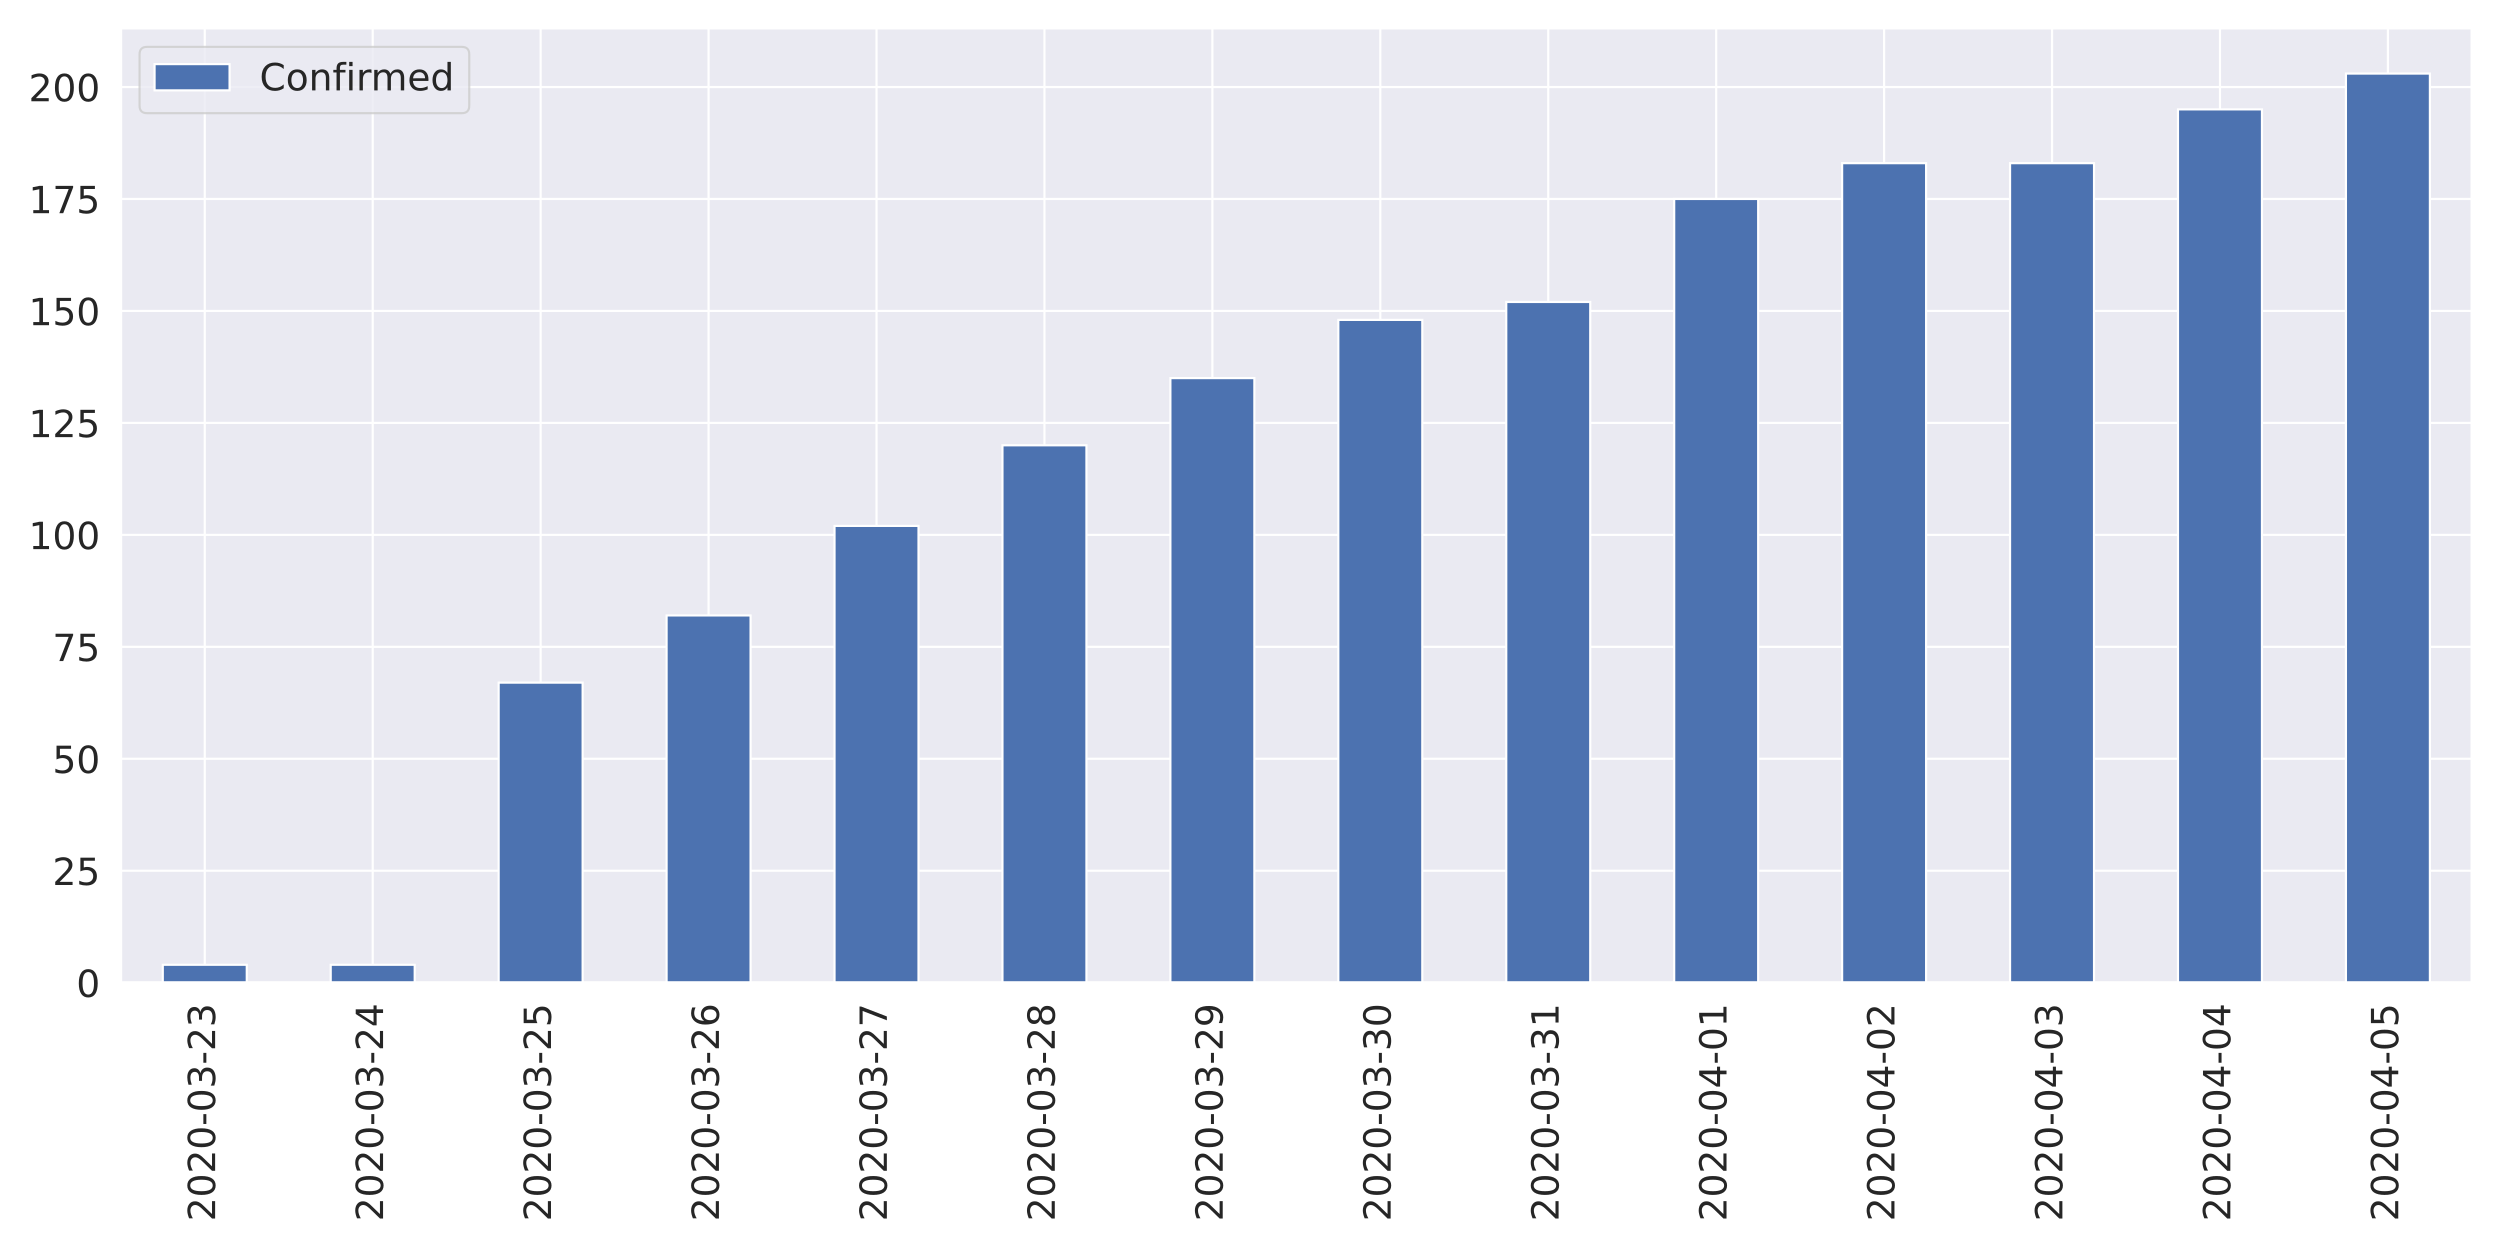
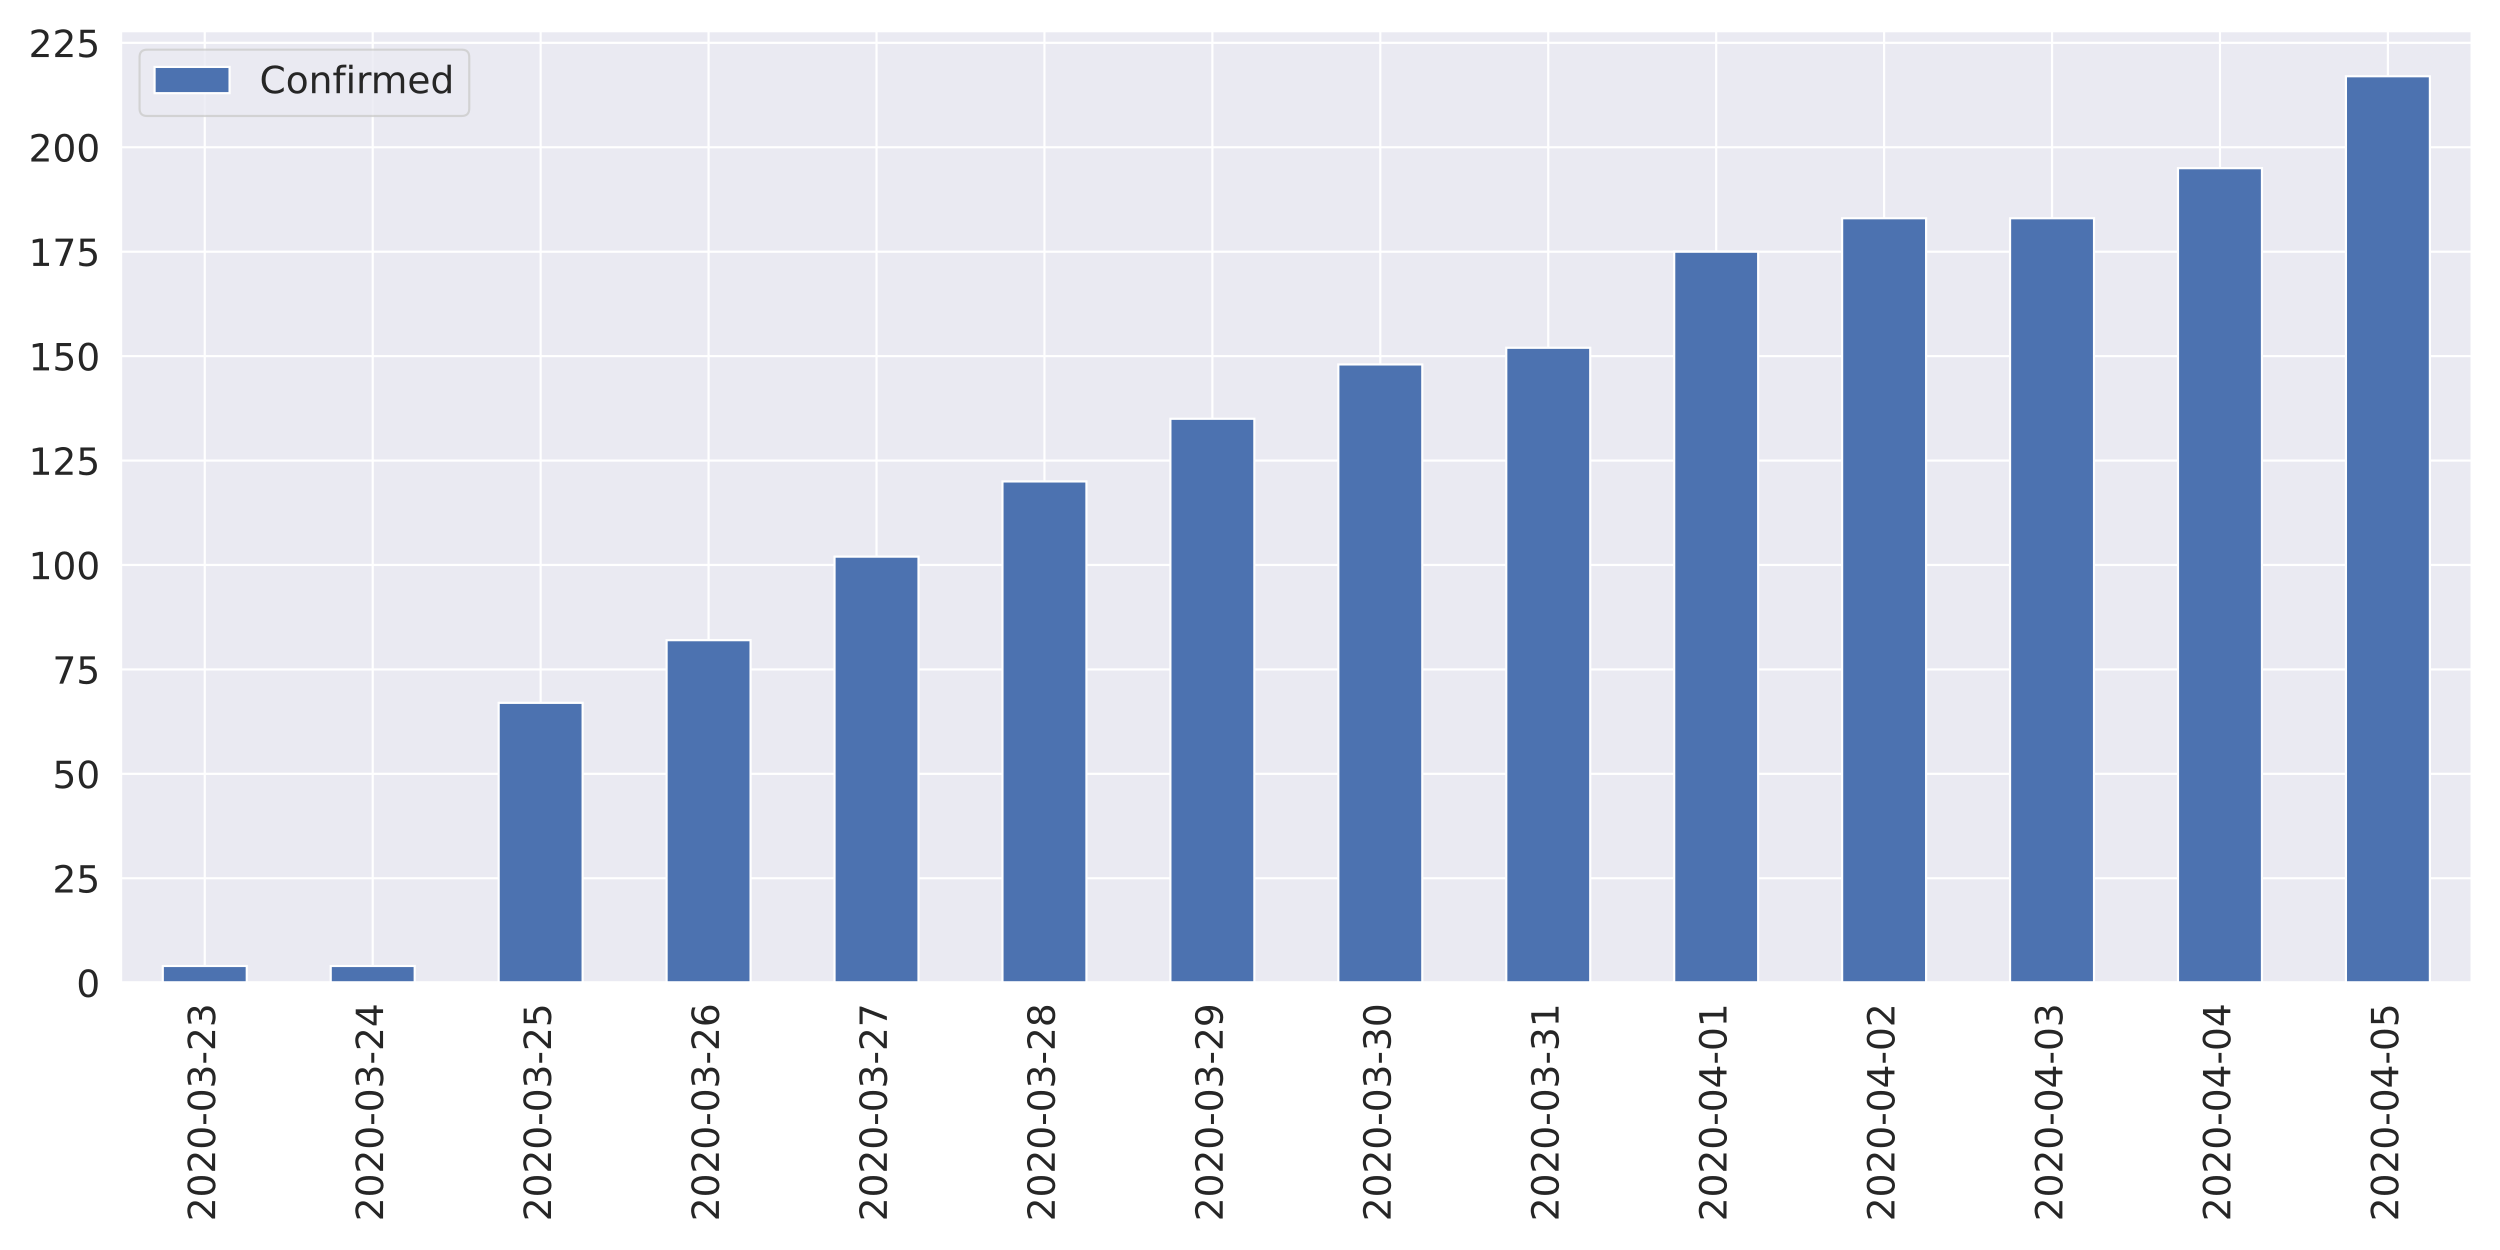
<svg xmlns="http://www.w3.org/2000/svg" xmlns:xlink="http://www.w3.org/1999/xlink" height="576pt" version="1.1" viewBox="0 0 1152 576" width="1152pt">
  <defs>
    <style type="text/css">
*{stroke-linecap:butt;stroke-linejoin:round;}
  </style>
  </defs>
  <g id="figure_1">
    <g id="patch_1">
      <path d="M 0 576  L 1152 576  L 1152 0  L 0 0  z " style="fill:#ffffff;" />
    </g>
    <g id="axes_1">
      <g id="patch_2">
-         <path d="M 55.67 452.83  L 1139.04 452.83  L 1139.04 12.96  L 55.67 12.96  z " style="fill:#eaeaf2;" />
+         <path d="M 55.67 452.83  L 1139.04 452.83  L 1139.04 14.252  L 55.67 14.252  z " style="fill:#eaeaf2;" />
      </g>
      <g id="matplotlib.axis_1">
        <g id="xtick_1">
          <g id="line2d_1">
-             <path clip-path="url(#p32ae984a57)" d="M 94.362 452.83  L 94.362 12.96  " style="fill:none;stroke:#ffffff;stroke-linecap:round;" />
+             <path clip-path="url(#p210be83316)" d="M 94.362 452.83  L 94.362 14.252  " style="fill:none;stroke:#ffffff;stroke-linecap:round;" />
          </g>
          <g id="text_1">
            <defs>
              <path d="M 19.188 8.297  L 53.609 8.297  L 53.609 0  L 7.328 0  L 7.328 8.297  Q 12.938 14.109 22.625 23.891  Q 32.328 33.688 34.812 36.531  Q 39.547 41.844 41.422 45.531  Q 43.312 49.219 43.312 52.781  Q 43.312 58.594 39.234 62.25  Q 35.156 65.922 28.609 65.922  Q 23.969 65.922 18.812 64.312  Q 13.672 62.703 7.812 59.422  L 7.812 69.391  Q 13.766 71.781 18.938 73  Q 24.125 74.219 28.422 74.219  Q 39.75 74.219 46.484 68.547  Q 53.219 62.891 53.219 53.422  Q 53.219 48.922 51.531 44.891  Q 49.859 40.875 45.406 35.406  Q 44.188 33.984 37.641 27.219  Q 31.109 20.453 19.188 8.297  z " id="DejaVuSans-50" />
              <path d="M 31.781 66.406  Q 24.172 66.406 20.328 58.906  Q 16.5 51.422 16.5 36.375  Q 16.5 21.391 20.328 13.891  Q 24.172 6.391 31.781 6.391  Q 39.453 6.391 43.281 13.891  Q 47.125 21.391 47.125 36.375  Q 47.125 51.422 43.281 58.906  Q 39.453 66.406 31.781 66.406  z M 31.781 74.219  Q 44.047 74.219 50.516 64.516  Q 56.984 54.828 56.984 36.375  Q 56.984 17.969 50.516 8.266  Q 44.047 -1.422 31.781 -1.422  Q 19.531 -1.422 13.062 8.266  Q 6.594 17.969 6.594 36.375  Q 6.594 54.828 13.062 64.516  Q 19.531 74.219 31.781 74.219  z " id="DejaVuSans-48" />
              <path d="M 4.891 31.391  L 31.203 31.391  L 31.203 23.391  L 4.891 23.391  z " id="DejaVuSans-45" />
              <path d="M 40.578 39.312  Q 47.656 37.797 51.625 33  Q 55.609 28.219 55.609 21.188  Q 55.609 10.406 48.188 4.484  Q 40.766 -1.422 27.094 -1.422  Q 22.516 -1.422 17.656 -0.516  Q 12.797 0.391 7.625 2.203  L 7.625 11.719  Q 11.719 9.328 16.594 8.109  Q 21.484 6.891 26.812 6.891  Q 36.078 6.891 40.938 10.547  Q 45.797 14.203 45.797 21.188  Q 45.797 27.641 41.281 31.266  Q 36.766 34.906 28.719 34.906  L 20.219 34.906  L 20.219 43.016  L 29.109 43.016  Q 36.375 43.016 40.234 45.922  Q 44.094 48.828 44.094 54.297  Q 44.094 59.906 40.109 62.906  Q 36.141 65.922 28.719 65.922  Q 24.656 65.922 20.016 65.031  Q 15.375 64.156 9.812 62.312  L 9.812 71.094  Q 15.438 72.656 20.344 73.438  Q 25.25 74.219 29.594 74.219  Q 40.828 74.219 47.359 69.109  Q 53.906 64.016 53.906 55.328  Q 53.906 49.266 50.438 45.094  Q 46.969 40.922 40.578 39.312  z " id="DejaVuSans-51" />
            </defs>
            <g style="fill:#262626;" transform="translate(99.12999 562.7538)rotate(-90)scale(0.1728 -0.1728)">
              <use xlink:href="#DejaVuSans-50" />
              <use x="63.623" xlink:href="#DejaVuSans-48" />
              <use x="127.246" xlink:href="#DejaVuSans-50" />
              <use x="190.869" xlink:href="#DejaVuSans-48" />
              <use x="254.492" xlink:href="#DejaVuSans-45" />
              <use x="290.576" xlink:href="#DejaVuSans-48" />
              <use x="354.199" xlink:href="#DejaVuSans-51" />
              <use x="417.822" xlink:href="#DejaVuSans-45" />
              <use x="453.906" xlink:href="#DejaVuSans-50" />
              <use x="517.529" xlink:href="#DejaVuSans-51" />
            </g>
          </g>
        </g>
        <g id="xtick_2">
          <g id="line2d_2">
-             <path clip-path="url(#p32ae984a57)" d="M 171.745 452.83  L 171.745 12.96  " style="fill:none;stroke:#ffffff;stroke-linecap:round;" />
+             <path clip-path="url(#p210be83316)" d="M 171.745 452.83  L 171.745 14.252  " style="fill:none;stroke:#ffffff;stroke-linecap:round;" />
          </g>
          <g id="text_2">
            <defs>
              <path d="M 37.797 64.312  L 12.891 25.391  L 37.797 25.391  z M 35.203 72.906  L 47.609 72.906  L 47.609 25.391  L 58.016 25.391  L 58.016 17.188  L 47.609 17.188  L 47.609 0  L 37.797 0  L 37.797 17.188  L 4.891 17.188  L 4.891 26.703  z " id="DejaVuSans-52" />
            </defs>
            <g style="fill:#262626;" transform="translate(176.5136 562.7538)rotate(-90)scale(0.1728 -0.1728)">
              <use xlink:href="#DejaVuSans-50" />
              <use x="63.623" xlink:href="#DejaVuSans-48" />
              <use x="127.246" xlink:href="#DejaVuSans-50" />
              <use x="190.869" xlink:href="#DejaVuSans-48" />
              <use x="254.492" xlink:href="#DejaVuSans-45" />
              <use x="290.576" xlink:href="#DejaVuSans-48" />
              <use x="354.199" xlink:href="#DejaVuSans-51" />
              <use x="417.822" xlink:href="#DejaVuSans-45" />
              <use x="453.906" xlink:href="#DejaVuSans-50" />
              <use x="517.529" xlink:href="#DejaVuSans-52" />
            </g>
          </g>
        </g>
        <g id="xtick_3">
          <g id="line2d_3">
-             <path clip-path="url(#p32ae984a57)" d="M 249.129 452.83  L 249.129 12.96  " style="fill:none;stroke:#ffffff;stroke-linecap:round;" />
+             <path clip-path="url(#p210be83316)" d="M 249.129 452.83  L 249.129 14.252  " style="fill:none;stroke:#ffffff;stroke-linecap:round;" />
          </g>
          <g id="text_3">
            <defs>
              <path d="M 10.797 72.906  L 49.516 72.906  L 49.516 64.594  L 19.828 64.594  L 19.828 46.734  Q 21.969 47.469 24.109 47.828  Q 26.266 48.188 28.422 48.188  Q 40.625 48.188 47.75 41.5  Q 54.891 34.812 54.891 23.391  Q 54.891 11.625 47.562 5.094  Q 40.234 -1.422 26.906 -1.422  Q 22.312 -1.422 17.547 -0.641  Q 12.797 0.141 7.719 1.703  L 7.719 11.625  Q 12.109 9.234 16.797 8.062  Q 21.484 6.891 26.703 6.891  Q 35.156 6.891 40.078 11.328  Q 45.016 15.766 45.016 23.391  Q 45.016 31 40.078 35.438  Q 35.156 39.891 26.703 39.891  Q 22.75 39.891 18.812 39.016  Q 14.891 38.141 10.797 36.281  z " id="DejaVuSans-53" />
            </defs>
            <g style="fill:#262626;" transform="translate(253.8971 562.7538)rotate(-90)scale(0.1728 -0.1728)">
              <use xlink:href="#DejaVuSans-50" />
              <use x="63.623" xlink:href="#DejaVuSans-48" />
              <use x="127.246" xlink:href="#DejaVuSans-50" />
              <use x="190.869" xlink:href="#DejaVuSans-48" />
              <use x="254.492" xlink:href="#DejaVuSans-45" />
              <use x="290.576" xlink:href="#DejaVuSans-48" />
              <use x="354.199" xlink:href="#DejaVuSans-51" />
              <use x="417.822" xlink:href="#DejaVuSans-45" />
              <use x="453.906" xlink:href="#DejaVuSans-50" />
              <use x="517.529" xlink:href="#DejaVuSans-53" />
            </g>
          </g>
        </g>
        <g id="xtick_4">
          <g id="line2d_4">
-             <path clip-path="url(#p32ae984a57)" d="M 326.512 452.83  L 326.512 12.96  " style="fill:none;stroke:#ffffff;stroke-linecap:round;" />
+             <path clip-path="url(#p210be83316)" d="M 326.512 452.83  L 326.512 14.252  " style="fill:none;stroke:#ffffff;stroke-linecap:round;" />
          </g>
          <g id="text_4">
            <defs>
              <path d="M 33.016 40.375  Q 26.375 40.375 22.484 35.828  Q 18.609 31.297 18.609 23.391  Q 18.609 15.531 22.484 10.953  Q 26.375 6.391 33.016 6.391  Q 39.656 6.391 43.531 10.953  Q 47.406 15.531 47.406 23.391  Q 47.406 31.297 43.531 35.828  Q 39.656 40.375 33.016 40.375  z M 52.594 71.297  L 52.594 62.312  Q 48.875 64.062 45.094 64.984  Q 41.312 65.922 37.594 65.922  Q 27.828 65.922 22.672 59.328  Q 17.531 52.734 16.797 39.406  Q 19.672 43.656 24.016 45.922  Q 28.375 48.188 33.594 48.188  Q 44.578 48.188 50.953 41.516  Q 57.328 34.859 57.328 23.391  Q 57.328 12.156 50.688 5.359  Q 44.047 -1.422 33.016 -1.422  Q 20.359 -1.422 13.672 8.266  Q 6.984 17.969 6.984 36.375  Q 6.984 53.656 15.188 63.938  Q 23.391 74.219 37.203 74.219  Q 40.922 74.219 44.703 73.484  Q 48.484 72.75 52.594 71.297  z " id="DejaVuSans-54" />
            </defs>
            <g style="fill:#262626;" transform="translate(331.2807 562.7538)rotate(-90)scale(0.1728 -0.1728)">
              <use xlink:href="#DejaVuSans-50" />
              <use x="63.623" xlink:href="#DejaVuSans-48" />
              <use x="127.246" xlink:href="#DejaVuSans-50" />
              <use x="190.869" xlink:href="#DejaVuSans-48" />
              <use x="254.492" xlink:href="#DejaVuSans-45" />
              <use x="290.576" xlink:href="#DejaVuSans-48" />
              <use x="354.199" xlink:href="#DejaVuSans-51" />
              <use x="417.822" xlink:href="#DejaVuSans-45" />
              <use x="453.906" xlink:href="#DejaVuSans-50" />
              <use x="517.529" xlink:href="#DejaVuSans-54" />
            </g>
          </g>
        </g>
        <g id="xtick_5">
          <g id="line2d_5">
-             <path clip-path="url(#p32ae984a57)" d="M 403.896 452.83  L 403.896 12.96  " style="fill:none;stroke:#ffffff;stroke-linecap:round;" />
+             <path clip-path="url(#p210be83316)" d="M 403.896 452.83  L 403.896 14.252  " style="fill:none;stroke:#ffffff;stroke-linecap:round;" />
          </g>
          <g id="text_5">
            <defs>
              <path d="M 8.203 72.906  L 55.078 72.906  L 55.078 68.703  L 28.609 0  L 18.312 0  L 43.219 64.594  L 8.203 64.594  z " id="DejaVuSans-55" />
            </defs>
            <g style="fill:#262626;" transform="translate(408.6643 562.7538)rotate(-90)scale(0.1728 -0.1728)">
              <use xlink:href="#DejaVuSans-50" />
              <use x="63.623" xlink:href="#DejaVuSans-48" />
              <use x="127.246" xlink:href="#DejaVuSans-50" />
              <use x="190.869" xlink:href="#DejaVuSans-48" />
              <use x="254.492" xlink:href="#DejaVuSans-45" />
              <use x="290.576" xlink:href="#DejaVuSans-48" />
              <use x="354.199" xlink:href="#DejaVuSans-51" />
              <use x="417.822" xlink:href="#DejaVuSans-45" />
              <use x="453.906" xlink:href="#DejaVuSans-50" />
              <use x="517.529" xlink:href="#DejaVuSans-55" />
            </g>
          </g>
        </g>
        <g id="xtick_6">
          <g id="line2d_6">
-             <path clip-path="url(#p32ae984a57)" d="M 481.28 452.83  L 481.28 12.96  " style="fill:none;stroke:#ffffff;stroke-linecap:round;" />
+             <path clip-path="url(#p210be83316)" d="M 481.28 452.83  L 481.28 14.252  " style="fill:none;stroke:#ffffff;stroke-linecap:round;" />
          </g>
          <g id="text_6">
            <defs>
              <path d="M 31.781 34.625  Q 24.75 34.625 20.719 30.859  Q 16.703 27.094 16.703 20.516  Q 16.703 13.922 20.719 10.156  Q 24.75 6.391 31.781 6.391  Q 38.812 6.391 42.859 10.172  Q 46.922 13.969 46.922 20.516  Q 46.922 27.094 42.891 30.859  Q 38.875 34.625 31.781 34.625  z M 21.922 38.812  Q 15.578 40.375 12.031 44.719  Q 8.5 49.078 8.5 55.328  Q 8.5 64.062 14.719 69.141  Q 20.953 74.219 31.781 74.219  Q 42.672 74.219 48.875 69.141  Q 55.078 64.062 55.078 55.328  Q 55.078 49.078 51.531 44.719  Q 48 40.375 41.703 38.812  Q 48.828 37.156 52.797 32.312  Q 56.781 27.484 56.781 20.516  Q 56.781 9.906 50.312 4.234  Q 43.844 -1.422 31.781 -1.422  Q 19.734 -1.422 13.25 4.234  Q 6.781 9.906 6.781 20.516  Q 6.781 27.484 10.781 32.312  Q 14.797 37.156 21.922 38.812  z M 18.312 54.391  Q 18.312 48.734 21.844 45.562  Q 25.391 42.391 31.781 42.391  Q 38.141 42.391 41.719 45.562  Q 45.312 48.734 45.312 54.391  Q 45.312 60.062 41.719 63.234  Q 38.141 66.406 31.781 66.406  Q 25.391 66.406 21.844 63.234  Q 18.312 60.062 18.312 54.391  z " id="DejaVuSans-56" />
            </defs>
            <g style="fill:#262626;" transform="translate(486.0478 562.7538)rotate(-90)scale(0.1728 -0.1728)">
              <use xlink:href="#DejaVuSans-50" />
              <use x="63.623" xlink:href="#DejaVuSans-48" />
              <use x="127.246" xlink:href="#DejaVuSans-50" />
              <use x="190.869" xlink:href="#DejaVuSans-48" />
              <use x="254.492" xlink:href="#DejaVuSans-45" />
              <use x="290.576" xlink:href="#DejaVuSans-48" />
              <use x="354.199" xlink:href="#DejaVuSans-51" />
              <use x="417.822" xlink:href="#DejaVuSans-45" />
              <use x="453.906" xlink:href="#DejaVuSans-50" />
              <use x="517.529" xlink:href="#DejaVuSans-56" />
            </g>
          </g>
        </g>
        <g id="xtick_7">
          <g id="line2d_7">
-             <path clip-path="url(#p32ae984a57)" d="M 558.663 452.83  L 558.663 12.96  " style="fill:none;stroke:#ffffff;stroke-linecap:round;" />
+             <path clip-path="url(#p210be83316)" d="M 558.663 452.83  L 558.663 14.252  " style="fill:none;stroke:#ffffff;stroke-linecap:round;" />
          </g>
          <g id="text_7">
            <defs>
              <path d="M 10.984 1.516  L 10.984 10.5  Q 14.703 8.734 18.5 7.812  Q 22.312 6.891 25.984 6.891  Q 35.75 6.891 40.891 13.453  Q 46.047 20.016 46.781 33.406  Q 43.953 29.203 39.594 26.953  Q 35.25 24.703 29.984 24.703  Q 19.047 24.703 12.672 31.312  Q 6.297 37.938 6.297 49.422  Q 6.297 60.641 12.938 67.422  Q 19.578 74.219 30.609 74.219  Q 43.266 74.219 49.922 64.516  Q 56.594 54.828 56.594 36.375  Q 56.594 19.141 48.406 8.859  Q 40.234 -1.422 26.422 -1.422  Q 22.703 -1.422 18.891 -0.688  Q 15.094 0.047 10.984 1.516  z M 30.609 32.422  Q 37.25 32.422 41.125 36.953  Q 45.016 41.5 45.016 49.422  Q 45.016 57.281 41.125 61.844  Q 37.25 66.406 30.609 66.406  Q 23.969 66.406 20.094 61.844  Q 16.219 57.281 16.219 49.422  Q 16.219 41.5 20.094 36.953  Q 23.969 32.422 30.609 32.422  z " id="DejaVuSans-57" />
            </defs>
            <g style="fill:#262626;" transform="translate(563.4314 562.7538)rotate(-90)scale(0.1728 -0.1728)">
              <use xlink:href="#DejaVuSans-50" />
              <use x="63.623" xlink:href="#DejaVuSans-48" />
              <use x="127.246" xlink:href="#DejaVuSans-50" />
              <use x="190.869" xlink:href="#DejaVuSans-48" />
              <use x="254.492" xlink:href="#DejaVuSans-45" />
              <use x="290.576" xlink:href="#DejaVuSans-48" />
              <use x="354.199" xlink:href="#DejaVuSans-51" />
              <use x="417.822" xlink:href="#DejaVuSans-45" />
              <use x="453.906" xlink:href="#DejaVuSans-50" />
              <use x="517.529" xlink:href="#DejaVuSans-57" />
            </g>
          </g>
        </g>
        <g id="xtick_8">
          <g id="line2d_8">
-             <path clip-path="url(#p32ae984a57)" d="M 636.047 452.83  L 636.047 12.96  " style="fill:none;stroke:#ffffff;stroke-linecap:round;" />
+             <path clip-path="url(#p210be83316)" d="M 636.047 452.83  L 636.047 14.252  " style="fill:none;stroke:#ffffff;stroke-linecap:round;" />
          </g>
          <g id="text_8">
            <g style="fill:#262626;" transform="translate(640.815 562.7538)rotate(-90)scale(0.1728 -0.1728)">
              <use xlink:href="#DejaVuSans-50" />
              <use x="63.623" xlink:href="#DejaVuSans-48" />
              <use x="127.246" xlink:href="#DejaVuSans-50" />
              <use x="190.869" xlink:href="#DejaVuSans-48" />
              <use x="254.492" xlink:href="#DejaVuSans-45" />
              <use x="290.576" xlink:href="#DejaVuSans-48" />
              <use x="354.199" xlink:href="#DejaVuSans-51" />
              <use x="417.822" xlink:href="#DejaVuSans-45" />
              <use x="453.906" xlink:href="#DejaVuSans-51" />
              <use x="517.529" xlink:href="#DejaVuSans-48" />
            </g>
          </g>
        </g>
        <g id="xtick_9">
          <g id="line2d_9">
-             <path clip-path="url(#p32ae984a57)" d="M 713.43 452.83  L 713.43 12.96  " style="fill:none;stroke:#ffffff;stroke-linecap:round;" />
+             <path clip-path="url(#p210be83316)" d="M 713.43 452.83  L 713.43 14.252  " style="fill:none;stroke:#ffffff;stroke-linecap:round;" />
          </g>
          <g id="text_9">
            <defs>
              <path d="M 12.406 8.297  L 28.516 8.297  L 28.516 63.922  L 10.984 60.406  L 10.984 69.391  L 28.422 72.906  L 38.281 72.906  L 38.281 8.297  L 54.391 8.297  L 54.391 0  L 12.406 0  z " id="DejaVuSans-49" />
            </defs>
            <g style="fill:#262626;" transform="translate(718.1986 562.7538)rotate(-90)scale(0.1728 -0.1728)">
              <use xlink:href="#DejaVuSans-50" />
              <use x="63.623" xlink:href="#DejaVuSans-48" />
              <use x="127.246" xlink:href="#DejaVuSans-50" />
              <use x="190.869" xlink:href="#DejaVuSans-48" />
              <use x="254.492" xlink:href="#DejaVuSans-45" />
              <use x="290.576" xlink:href="#DejaVuSans-48" />
              <use x="354.199" xlink:href="#DejaVuSans-51" />
              <use x="417.822" xlink:href="#DejaVuSans-45" />
              <use x="453.906" xlink:href="#DejaVuSans-51" />
              <use x="517.529" xlink:href="#DejaVuSans-49" />
            </g>
          </g>
        </g>
        <g id="xtick_10">
          <g id="line2d_10">
-             <path clip-path="url(#p32ae984a57)" d="M 790.814 452.83  L 790.814 12.96  " style="fill:none;stroke:#ffffff;stroke-linecap:round;" />
+             <path clip-path="url(#p210be83316)" d="M 790.814 452.83  L 790.814 14.252  " style="fill:none;stroke:#ffffff;stroke-linecap:round;" />
          </g>
          <g id="text_10">
            <g style="fill:#262626;" transform="translate(795.5821 562.7538)rotate(-90)scale(0.1728 -0.1728)">
              <use xlink:href="#DejaVuSans-50" />
              <use x="63.623" xlink:href="#DejaVuSans-48" />
              <use x="127.246" xlink:href="#DejaVuSans-50" />
              <use x="190.869" xlink:href="#DejaVuSans-48" />
              <use x="254.492" xlink:href="#DejaVuSans-45" />
              <use x="290.576" xlink:href="#DejaVuSans-48" />
              <use x="354.199" xlink:href="#DejaVuSans-52" />
              <use x="417.822" xlink:href="#DejaVuSans-45" />
              <use x="453.906" xlink:href="#DejaVuSans-48" />
              <use x="517.529" xlink:href="#DejaVuSans-49" />
            </g>
          </g>
        </g>
        <g id="xtick_11">
          <g id="line2d_11">
-             <path clip-path="url(#p32ae984a57)" d="M 868.197 452.83  L 868.197 12.96  " style="fill:none;stroke:#ffffff;stroke-linecap:round;" />
+             <path clip-path="url(#p210be83316)" d="M 868.197 452.83  L 868.197 14.252  " style="fill:none;stroke:#ffffff;stroke-linecap:round;" />
          </g>
          <g id="text_11">
            <g style="fill:#262626;" transform="translate(872.9657 562.7538)rotate(-90)scale(0.1728 -0.1728)">
              <use xlink:href="#DejaVuSans-50" />
              <use x="63.623" xlink:href="#DejaVuSans-48" />
              <use x="127.246" xlink:href="#DejaVuSans-50" />
              <use x="190.869" xlink:href="#DejaVuSans-48" />
              <use x="254.492" xlink:href="#DejaVuSans-45" />
              <use x="290.576" xlink:href="#DejaVuSans-48" />
              <use x="354.199" xlink:href="#DejaVuSans-52" />
              <use x="417.822" xlink:href="#DejaVuSans-45" />
              <use x="453.906" xlink:href="#DejaVuSans-48" />
              <use x="517.529" xlink:href="#DejaVuSans-50" />
            </g>
          </g>
        </g>
        <g id="xtick_12">
          <g id="line2d_12">
-             <path clip-path="url(#p32ae984a57)" d="M 945.581 452.83  L 945.581 12.96  " style="fill:none;stroke:#ffffff;stroke-linecap:round;" />
+             <path clip-path="url(#p210be83316)" d="M 945.581 452.83  L 945.581 14.252  " style="fill:none;stroke:#ffffff;stroke-linecap:round;" />
          </g>
          <g id="text_12">
            <g style="fill:#262626;" transform="translate(950.3493 562.7538)rotate(-90)scale(0.1728 -0.1728)">
              <use xlink:href="#DejaVuSans-50" />
              <use x="63.623" xlink:href="#DejaVuSans-48" />
              <use x="127.246" xlink:href="#DejaVuSans-50" />
              <use x="190.869" xlink:href="#DejaVuSans-48" />
              <use x="254.492" xlink:href="#DejaVuSans-45" />
              <use x="290.576" xlink:href="#DejaVuSans-48" />
              <use x="354.199" xlink:href="#DejaVuSans-52" />
              <use x="417.822" xlink:href="#DejaVuSans-45" />
              <use x="453.906" xlink:href="#DejaVuSans-48" />
              <use x="517.529" xlink:href="#DejaVuSans-51" />
            </g>
          </g>
        </g>
        <g id="xtick_13">
          <g id="line2d_13">
-             <path clip-path="url(#p32ae984a57)" d="M 1022.965 452.83  L 1022.965 12.96  " style="fill:none;stroke:#ffffff;stroke-linecap:round;" />
+             <path clip-path="url(#p210be83316)" d="M 1022.965 452.83  L 1022.965 14.252  " style="fill:none;stroke:#ffffff;stroke-linecap:round;" />
          </g>
          <g id="text_13">
            <g style="fill:#262626;" transform="translate(1027.733 562.7538)rotate(-90)scale(0.1728 -0.1728)">
              <use xlink:href="#DejaVuSans-50" />
              <use x="63.623" xlink:href="#DejaVuSans-48" />
              <use x="127.246" xlink:href="#DejaVuSans-50" />
              <use x="190.869" xlink:href="#DejaVuSans-48" />
              <use x="254.492" xlink:href="#DejaVuSans-45" />
              <use x="290.576" xlink:href="#DejaVuSans-48" />
              <use x="354.199" xlink:href="#DejaVuSans-52" />
              <use x="417.822" xlink:href="#DejaVuSans-45" />
              <use x="453.906" xlink:href="#DejaVuSans-48" />
              <use x="517.529" xlink:href="#DejaVuSans-52" />
            </g>
          </g>
        </g>
        <g id="xtick_14">
          <g id="line2d_14">
-             <path clip-path="url(#p32ae984a57)" d="M 1100.348 452.83  L 1100.348 12.96  " style="fill:none;stroke:#ffffff;stroke-linecap:round;" />
+             <path clip-path="url(#p210be83316)" d="M 1100.348 452.83  L 1100.348 14.252  " style="fill:none;stroke:#ffffff;stroke-linecap:round;" />
          </g>
          <g id="text_14">
            <g style="fill:#262626;" transform="translate(1105.116 562.7538)rotate(-90)scale(0.1728 -0.1728)">
              <use xlink:href="#DejaVuSans-50" />
              <use x="63.623" xlink:href="#DejaVuSans-48" />
              <use x="127.246" xlink:href="#DejaVuSans-50" />
              <use x="190.869" xlink:href="#DejaVuSans-48" />
              <use x="254.492" xlink:href="#DejaVuSans-45" />
              <use x="290.576" xlink:href="#DejaVuSans-48" />
              <use x="354.199" xlink:href="#DejaVuSans-52" />
              <use x="417.822" xlink:href="#DejaVuSans-45" />
              <use x="453.906" xlink:href="#DejaVuSans-48" />
              <use x="517.529" xlink:href="#DejaVuSans-53" />
            </g>
          </g>
        </g>
      </g>
      <g id="matplotlib.axis_2">
        <g id="ytick_1">
          <g id="line2d_15">
-             <path clip-path="url(#p32ae984a57)" d="M 55.67 452.83  L 1139.04 452.83  " style="fill:none;stroke:#ffffff;stroke-linecap:round;" />
+             <path clip-path="url(#p210be83316)" d="M 55.67 452.83  L 1139.04 452.83  " style="fill:none;stroke:#ffffff;stroke-linecap:round;" />
          </g>
          <g id="text_15">
            <g style="fill:#262626;" transform="translate(35.1756 459.3951)scale(0.1728 -0.1728)">
              <use xlink:href="#DejaVuSans-48" />
            </g>
          </g>
        </g>
        <g id="ytick_2">
          <g id="line2d_16">
-             <path clip-path="url(#p32ae984a57)" d="M 55.67 401.238  L 1139.04 401.238  " style="fill:none;stroke:#ffffff;stroke-linecap:round;" />
+             <path clip-path="url(#p210be83316)" d="M 55.67 404.709  L 1139.04 404.709  " style="fill:none;stroke:#ffffff;stroke-linecap:round;" />
          </g>
          <g id="text_16">
-             <g style="fill:#262626;" transform="translate(24.1812 407.8034)scale(0.1728 -0.1728)">
+             <g style="fill:#262626;" transform="translate(24.1812 411.2737)scale(0.1728 -0.1728)">
              <use xlink:href="#DejaVuSans-50" />
              <use x="63.623" xlink:href="#DejaVuSans-53" />
            </g>
          </g>
        </g>
        <g id="ytick_3">
          <g id="line2d_17">
-             <path clip-path="url(#p32ae984a57)" d="M 55.67 349.647  L 1139.04 349.647  " style="fill:none;stroke:#ffffff;stroke-linecap:round;" />
+             <path clip-path="url(#p210be83316)" d="M 55.67 356.587  L 1139.04 356.587  " style="fill:none;stroke:#ffffff;stroke-linecap:round;" />
          </g>
          <g id="text_17">
-             <g style="fill:#262626;" transform="translate(24.1812 356.2118)scale(0.1728 -0.1728)">
+             <g style="fill:#262626;" transform="translate(24.1812 363.1524)scale(0.1728 -0.1728)">
              <use xlink:href="#DejaVuSans-53" />
              <use x="63.623" xlink:href="#DejaVuSans-48" />
            </g>
          </g>
        </g>
        <g id="ytick_4">
          <g id="line2d_18">
-             <path clip-path="url(#p32ae984a57)" d="M 55.67 298.055  L 1139.04 298.055  " style="fill:none;stroke:#ffffff;stroke-linecap:round;" />
+             <path clip-path="url(#p210be83316)" d="M 55.67 308.466  L 1139.04 308.466  " style="fill:none;stroke:#ffffff;stroke-linecap:round;" />
          </g>
          <g id="text_18">
-             <g style="fill:#262626;" transform="translate(24.1812 304.6202)scale(0.1728 -0.1728)">
+             <g style="fill:#262626;" transform="translate(24.1812 315.0311)scale(0.1728 -0.1728)">
              <use xlink:href="#DejaVuSans-55" />
              <use x="63.623" xlink:href="#DejaVuSans-53" />
            </g>
          </g>
        </g>
        <g id="ytick_5">
          <g id="line2d_19">
-             <path clip-path="url(#p32ae984a57)" d="M 55.67 246.464  L 1139.04 246.464  " style="fill:none;stroke:#ffffff;stroke-linecap:round;" />
+             <path clip-path="url(#p210be83316)" d="M 55.67 260.345  L 1139.04 260.345  " style="fill:none;stroke:#ffffff;stroke-linecap:round;" />
          </g>
          <g id="text_19">
-             <g style="fill:#262626;" transform="translate(13.1868 253.0286)scale(0.1728 -0.1728)">
+             <g style="fill:#262626;" transform="translate(13.1868 266.9098)scale(0.1728 -0.1728)">
              <use xlink:href="#DejaVuSans-49" />
              <use x="63.623" xlink:href="#DejaVuSans-48" />
              <use x="127.246" xlink:href="#DejaVuSans-48" />
            </g>
          </g>
        </g>
        <g id="ytick_6">
          <g id="line2d_20">
-             <path clip-path="url(#p32ae984a57)" d="M 55.67 194.872  L 1139.04 194.872  " style="fill:none;stroke:#ffffff;stroke-linecap:round;" />
+             <path clip-path="url(#p210be83316)" d="M 55.67 212.223  L 1139.04 212.223  " style="fill:none;stroke:#ffffff;stroke-linecap:round;" />
          </g>
          <g id="text_20">
-             <g style="fill:#262626;" transform="translate(13.1868 201.437)scale(0.1728 -0.1728)">
+             <g style="fill:#262626;" transform="translate(13.1868 218.7885)scale(0.1728 -0.1728)">
              <use xlink:href="#DejaVuSans-49" />
              <use x="63.623" xlink:href="#DejaVuSans-50" />
              <use x="127.246" xlink:href="#DejaVuSans-53" />
            </g>
          </g>
        </g>
        <g id="ytick_7">
          <g id="line2d_21">
-             <path clip-path="url(#p32ae984a57)" d="M 55.67 143.28  L 1139.04 143.28  " style="fill:none;stroke:#ffffff;stroke-linecap:round;" />
+             <path clip-path="url(#p210be83316)" d="M 55.67 164.102  L 1139.04 164.102  " style="fill:none;stroke:#ffffff;stroke-linecap:round;" />
          </g>
          <g id="text_21">
-             <g style="fill:#262626;" transform="translate(13.1868 149.8454)scale(0.1728 -0.1728)">
+             <g style="fill:#262626;" transform="translate(13.1868 170.6672)scale(0.1728 -0.1728)">
              <use xlink:href="#DejaVuSans-49" />
              <use x="63.623" xlink:href="#DejaVuSans-53" />
              <use x="127.246" xlink:href="#DejaVuSans-48" />
            </g>
          </g>
        </g>
        <g id="ytick_8">
          <g id="line2d_22">
-             <path clip-path="url(#p32ae984a57)" d="M 55.67 91.689  L 1139.04 91.689  " style="fill:none;stroke:#ffffff;stroke-linecap:round;" />
+             <path clip-path="url(#p210be83316)" d="M 55.67 115.981  L 1139.04 115.981  " style="fill:none;stroke:#ffffff;stroke-linecap:round;" />
          </g>
          <g id="text_22">
-             <g style="fill:#262626;" transform="translate(13.1868 98.25383)scale(0.1728 -0.1728)">
+             <g style="fill:#262626;" transform="translate(13.1868 122.5459)scale(0.1728 -0.1728)">
              <use xlink:href="#DejaVuSans-49" />
              <use x="63.623" xlink:href="#DejaVuSans-55" />
              <use x="127.246" xlink:href="#DejaVuSans-53" />
            </g>
          </g>
        </g>
        <g id="ytick_9">
          <g id="line2d_23">
-             <path clip-path="url(#p32ae984a57)" d="M 55.67 40.097  L 1139.04 40.097  " style="fill:none;stroke:#ffffff;stroke-linecap:round;" />
+             <path clip-path="url(#p210be83316)" d="M 55.67 67.859  L 1139.04 67.859  " style="fill:none;stroke:#ffffff;stroke-linecap:round;" />
          </g>
          <g id="text_23">
-             <g style="fill:#262626;" transform="translate(13.1868 46.66223)scale(0.1728 -0.1728)">
+             <g style="fill:#262626;" transform="translate(13.1868 74.42454)scale(0.1728 -0.1728)">
              <use xlink:href="#DejaVuSans-50" />
              <use x="63.623" xlink:href="#DejaVuSans-48" />
              <use x="127.246" xlink:href="#DejaVuSans-48" />
            </g>
          </g>
        </g>
+         <g id="ytick_10">
+           <g id="line2d_24">
+             <path clip-path="url(#p210be83316)" d="M 55.67 19.738  L 1139.04 19.738  " style="fill:none;stroke:#ffffff;stroke-linecap:round;" />
+           </g>
+           <g id="text_24">
+             <g style="fill:#262626;" transform="translate(13.1868 26.30323)scale(0.1728 -0.1728)">
+               <use xlink:href="#DejaVuSans-50" />
+               <use x="63.623" xlink:href="#DejaVuSans-50" />
+               <use x="127.246" xlink:href="#DejaVuSans-53" />
+             </g>
+           </g>
+         </g>
      </g>
      <g id="patch_3">
-         <path clip-path="url(#p32ae984a57)" d="M 75.016 452.83  L 113.708 452.83  L 113.708 444.575  L 75.016 444.575  z " style="fill:#4c72b0;stroke:#ffffff;stroke-linejoin:miter;" />
+         <path clip-path="url(#p210be83316)" d="M 75.016 452.83  L 113.708 452.83  L 113.708 445.131  L 75.016 445.131  z " style="fill:#4c72b0;stroke:#ffffff;stroke-linejoin:miter;" />
      </g>
      <g id="patch_4">
-         <path clip-path="url(#p32ae984a57)" d="M 152.399 452.83  L 191.091 452.83  L 191.091 444.575  L 152.399 444.575  z " style="fill:#4c72b0;stroke:#ffffff;stroke-linejoin:miter;" />
+         <path clip-path="url(#p210be83316)" d="M 152.399 452.83  L 191.091 452.83  L 191.091 445.131  L 152.399 445.131  z " style="fill:#4c72b0;stroke:#ffffff;stroke-linejoin:miter;" />
      </g>
      <g id="patch_5">
-         <path clip-path="url(#p32ae984a57)" d="M 229.783 452.83  L 268.475 452.83  L 268.475 314.565  L 229.783 314.565  z " style="fill:#4c72b0;stroke:#ffffff;stroke-linejoin:miter;" />
+         <path clip-path="url(#p210be83316)" d="M 229.783 452.83  L 268.475 452.83  L 268.475 323.865  L 229.783 323.865  z " style="fill:#4c72b0;stroke:#ffffff;stroke-linejoin:miter;" />
      </g>
      <g id="patch_6">
-         <path clip-path="url(#p32ae984a57)" d="M 307.167 452.83  L 345.858 452.83  L 345.858 283.61  L 307.167 283.61  z " style="fill:#4c72b0;stroke:#ffffff;stroke-linejoin:miter;" />
+         <path clip-path="url(#p210be83316)" d="M 307.167 452.83  L 345.858 452.83  L 345.858 294.992  L 307.167 294.992  z " style="fill:#4c72b0;stroke:#ffffff;stroke-linejoin:miter;" />
      </g>
      <g id="patch_7">
-         <path clip-path="url(#p32ae984a57)" d="M 384.55 452.83  L 423.242 452.83  L 423.242 242.336  L 384.55 242.336  z " style="fill:#4c72b0;stroke:#ffffff;stroke-linejoin:miter;" />
+         <path clip-path="url(#p210be83316)" d="M 384.55 452.83  L 423.242 452.83  L 423.242 256.495  L 384.55 256.495  z " style="fill:#4c72b0;stroke:#ffffff;stroke-linejoin:miter;" />
      </g>
      <g id="patch_8">
-         <path clip-path="url(#p32ae984a57)" d="M 461.934 452.83  L 500.626 452.83  L 500.626 205.19  L 461.934 205.19  z " style="fill:#4c72b0;stroke:#ffffff;stroke-linejoin:miter;" />
+         <path clip-path="url(#p210be83316)" d="M 461.934 452.83  L 500.626 452.83  L 500.626 221.848  L 461.934 221.848  z " style="fill:#4c72b0;stroke:#ffffff;stroke-linejoin:miter;" />
      </g>
      <g id="patch_9">
-         <path clip-path="url(#p32ae984a57)" d="M 539.317 452.83  L 578.009 452.83  L 578.009 174.235  L 539.317 174.235  z " style="fill:#4c72b0;stroke:#ffffff;stroke-linejoin:miter;" />
+         <path clip-path="url(#p210be83316)" d="M 539.317 452.83  L 578.009 452.83  L 578.009 192.975  L 539.317 192.975  z " style="fill:#4c72b0;stroke:#ffffff;stroke-linejoin:miter;" />
      </g>
      <g id="patch_10">
-         <path clip-path="url(#p32ae984a57)" d="M 616.701 452.83  L 655.393 452.83  L 655.393 147.408  L 616.701 147.408  z " style="fill:#4c72b0;stroke:#ffffff;stroke-linejoin:miter;" />
+         <path clip-path="url(#p210be83316)" d="M 616.701 452.83  L 655.393 452.83  L 655.393 167.952  L 616.701 167.952  z " style="fill:#4c72b0;stroke:#ffffff;stroke-linejoin:miter;" />
      </g>
      <g id="patch_11">
-         <path clip-path="url(#p32ae984a57)" d="M 694.084 452.83  L 732.776 452.83  L 732.776 139.153  L 694.084 139.153  z " style="fill:#4c72b0;stroke:#ffffff;stroke-linejoin:miter;" />
+         <path clip-path="url(#p210be83316)" d="M 694.084 452.83  L 732.776 452.83  L 732.776 160.252  L 694.084 160.252  z " style="fill:#4c72b0;stroke:#ffffff;stroke-linejoin:miter;" />
      </g>
      <g id="patch_12">
-         <path clip-path="url(#p32ae984a57)" d="M 771.468 452.83  L 810.16 452.83  L 810.16 91.689  L 771.468 91.689  z " style="fill:#4c72b0;stroke:#ffffff;stroke-linejoin:miter;" />
+         <path clip-path="url(#p210be83316)" d="M 771.468 452.83  L 810.16 452.83  L 810.16 115.981  L 771.468 115.981  z " style="fill:#4c72b0;stroke:#ffffff;stroke-linejoin:miter;" />
      </g>
      <g id="patch_13">
-         <path clip-path="url(#p32ae984a57)" d="M 848.852 452.83  L 887.543 452.83  L 887.543 75.179  L 848.852 75.179  z " style="fill:#4c72b0;stroke:#ffffff;stroke-linejoin:miter;" />
+         <path clip-path="url(#p210be83316)" d="M 848.852 452.83  L 887.543 452.83  L 887.543 100.582  L 848.852 100.582  z " style="fill:#4c72b0;stroke:#ffffff;stroke-linejoin:miter;" />
      </g>
      <g id="patch_14">
-         <path clip-path="url(#p32ae984a57)" d="M 926.235 452.83  L 964.927 452.83  L 964.927 75.179  L 926.235 75.179  z " style="fill:#4c72b0;stroke:#ffffff;stroke-linejoin:miter;" />
+         <path clip-path="url(#p210be83316)" d="M 926.235 452.83  L 964.927 452.83  L 964.927 100.582  L 926.235 100.582  z " style="fill:#4c72b0;stroke:#ffffff;stroke-linejoin:miter;" />
      </g>
      <g id="patch_15">
-         <path clip-path="url(#p32ae984a57)" d="M 1003.619 452.83  L 1042.311 452.83  L 1042.311 50.416  L 1003.619 50.416  z " style="fill:#4c72b0;stroke:#ffffff;stroke-linejoin:miter;" />
+         <path clip-path="url(#p210be83316)" d="M 1003.619 452.83  L 1042.311 452.83  L 1042.311 77.484  L 1003.619 77.484  z " style="fill:#4c72b0;stroke:#ffffff;stroke-linejoin:miter;" />
      </g>
      <g id="patch_16">
-         <path clip-path="url(#p32ae984a57)" d="M 1081.002 452.83  L 1119.694 452.83  L 1119.694 33.906  L 1081.002 33.906  z " style="fill:#4c72b0;stroke:#ffffff;stroke-linejoin:miter;" />
+         <path clip-path="url(#p210be83316)" d="M 1081.002 452.83  L 1119.694 452.83  L 1119.694 35.137  L 1081.002 35.137  z " style="fill:#4c72b0;stroke:#ffffff;stroke-linejoin:miter;" />
      </g>
      <g id="patch_17">
-         <path d="M 55.67 452.83  L 55.67 12.96  " style="fill:none;stroke:#ffffff;stroke-linecap:square;stroke-linejoin:miter;stroke-width:1.25;" />
+         <path d="M 55.67 452.83  L 55.67 14.252  " style="fill:none;stroke:#ffffff;stroke-linecap:square;stroke-linejoin:miter;stroke-width:1.25;" />
      </g>
      <g id="patch_18">
-         <path d="M 1139.04 452.83  L 1139.04 12.96  " style="fill:none;stroke:#ffffff;stroke-linecap:square;stroke-linejoin:miter;stroke-width:1.25;" />
+         <path d="M 1139.04 452.83  L 1139.04 14.252  " style="fill:none;stroke:#ffffff;stroke-linecap:square;stroke-linejoin:miter;stroke-width:1.25;" />
      </g>
      <g id="patch_19">
        <path d="M 55.67 452.83  L 1139.04 452.83  " style="fill:none;stroke:#ffffff;stroke-linecap:square;stroke-linejoin:miter;stroke-width:1.25;" />
      </g>
      <g id="patch_20">
-         <path d="M 55.67 12.96  L 1139.04 12.96  " style="fill:none;stroke:#ffffff;stroke-linecap:square;stroke-linejoin:miter;stroke-width:1.25;" />
+         <path d="M 55.67 14.252  L 1139.04 14.252  " style="fill:none;stroke:#ffffff;stroke-linecap:square;stroke-linejoin:miter;stroke-width:1.25;" />
      </g>
      <g id="legend_1">
        <g id="patch_21">
-           <path d="M 67.766 52.148  L 212.772 52.148  Q 216.228 52.148 216.228 48.692  L 216.228 25.056  Q 216.228 21.6 212.772 21.6  L 67.766 21.6  Q 64.31 21.6 64.31 25.056  L 64.31 48.692  Q 64.31 52.148 67.766 52.148  z " style="fill:#eaeaf2;opacity:0.8;stroke:#cccccc;stroke-linejoin:miter;" />
+           <path d="M 67.766 53.44  L 212.772 53.44  Q 216.228 53.44 216.228 49.984  L 216.228 26.348  Q 216.228 22.892 212.772 22.892  L 67.766 22.892  Q 64.31 22.892 64.31 26.348  L 64.31 49.984  Q 64.31 53.44 67.766 53.44  z " style="fill:#eaeaf2;opacity:0.8;stroke:#cccccc;stroke-linejoin:miter;" />
        </g>
        <g id="patch_22">
-           <path d="M 71.222 41.642  L 105.782 41.642  L 105.782 29.546  L 71.222 29.546  z " style="fill:#4c72b0;stroke:#ffffff;stroke-linejoin:miter;" />
-         </g>
-         <g id="text_24">
+           <path d="M 71.222 42.934  L 105.782 42.934  L 105.782 30.838  L 71.222 30.838  z " style="fill:#4c72b0;stroke:#ffffff;stroke-linejoin:miter;" />
+         </g>
+         <g id="text_25">
          <defs>
            <path d="M 64.406 67.281  L 64.406 56.891  Q 59.422 61.531 53.781 63.812  Q 48.141 66.109 41.797 66.109  Q 29.297 66.109 22.656 58.469  Q 16.016 50.828 16.016 36.375  Q 16.016 21.969 22.656 14.328  Q 29.297 6.688 41.797 6.688  Q 48.141 6.688 53.781 8.984  Q 59.422 11.281 64.406 15.922  L 64.406 5.609  Q 59.234 2.094 53.438 0.328  Q 47.656 -1.422 41.219 -1.422  Q 24.656 -1.422 15.125 8.703  Q 5.609 18.844 5.609 36.375  Q 5.609 53.953 15.125 64.078  Q 24.656 74.219 41.219 74.219  Q 47.75 74.219 53.531 72.484  Q 59.328 70.75 64.406 67.281  z " id="DejaVuSans-67" />
            <path d="M 30.609 48.391  Q 23.391 48.391 19.188 42.75  Q 14.984 37.109 14.984 27.297  Q 14.984 17.484 19.156 11.844  Q 23.344 6.203 30.609 6.203  Q 37.797 6.203 41.984 11.859  Q 46.188 17.531 46.188 27.297  Q 46.188 37.016 41.984 42.703  Q 37.797 48.391 30.609 48.391  z M 30.609 56  Q 42.328 56 49.016 48.375  Q 55.719 40.766 55.719 27.297  Q 55.719 13.875 49.016 6.219  Q 42.328 -1.422 30.609 -1.422  Q 18.844 -1.422 12.172 6.219  Q 5.516 13.875 5.516 27.297  Q 5.516 40.766 12.172 48.375  Q 18.844 56 30.609 56  z " id="DejaVuSans-111" />
            <path d="M 54.891 33.016  L 54.891 0  L 45.906 0  L 45.906 32.719  Q 45.906 40.484 42.875 44.328  Q 39.844 48.188 33.797 48.188  Q 26.516 48.188 22.312 43.547  Q 18.109 38.922 18.109 30.906  L 18.109 0  L 9.078 0  L 9.078 54.688  L 18.109 54.688  L 18.109 46.188  Q 21.344 51.125 25.703 53.562  Q 30.078 56 35.797 56  Q 45.219 56 50.047 50.172  Q 54.891 44.344 54.891 33.016  z " id="DejaVuSans-110" />
            <path d="M 37.109 75.984  L 37.109 68.5  L 28.516 68.5  Q 23.688 68.5 21.797 66.547  Q 19.922 64.594 19.922 59.516  L 19.922 54.688  L 34.719 54.688  L 34.719 47.703  L 19.922 47.703  L 19.922 0  L 10.891 0  L 10.891 47.703  L 2.297 47.703  L 2.297 54.688  L 10.891 54.688  L 10.891 58.5  Q 10.891 67.625 15.141 71.797  Q 19.391 75.984 28.609 75.984  z " id="DejaVuSans-102" />
            <path d="M 9.422 54.688  L 18.406 54.688  L 18.406 0  L 9.422 0  z M 9.422 75.984  L 18.406 75.984  L 18.406 64.594  L 9.422 64.594  z " id="DejaVuSans-105" />
            <path d="M 41.109 46.297  Q 39.594 47.172 37.812 47.578  Q 36.031 48 33.891 48  Q 26.266 48 22.188 43.047  Q 18.109 38.094 18.109 28.812  L 18.109 0  L 9.078 0  L 9.078 54.688  L 18.109 54.688  L 18.109 46.188  Q 20.953 51.172 25.484 53.578  Q 30.031 56 36.531 56  Q 37.453 56 38.578 55.875  Q 39.703 55.766 41.062 55.516  z " id="DejaVuSans-114" />
            <path d="M 52 44.188  Q 55.375 50.25 60.062 53.125  Q 64.75 56 71.094 56  Q 79.641 56 84.281 50.016  Q 88.922 44.047 88.922 33.016  L 88.922 0  L 79.891 0  L 79.891 32.719  Q 79.891 40.578 77.094 44.375  Q 74.312 48.188 68.609 48.188  Q 61.625 48.188 57.562 43.547  Q 53.516 38.922 53.516 30.906  L 53.516 0  L 44.484 0  L 44.484 32.719  Q 44.484 40.625 41.703 44.406  Q 38.922 48.188 33.109 48.188  Q 26.219 48.188 22.156 43.531  Q 18.109 38.875 18.109 30.906  L 18.109 0  L 9.078 0  L 9.078 54.688  L 18.109 54.688  L 18.109 46.188  Q 21.188 51.219 25.484 53.609  Q 29.781 56 35.688 56  Q 41.656 56 45.828 52.969  Q 50 49.953 52 44.188  z " id="DejaVuSans-109" />
            <path d="M 56.203 29.594  L 56.203 25.203  L 14.891 25.203  Q 15.484 15.922 20.484 11.062  Q 25.484 6.203 34.422 6.203  Q 39.594 6.203 44.453 7.469  Q 49.312 8.734 54.109 11.281  L 54.109 2.781  Q 49.266 0.734 44.188 -0.344  Q 39.109 -1.422 33.891 -1.422  Q 20.797 -1.422 13.156 6.188  Q 5.516 13.812 5.516 26.812  Q 5.516 40.234 12.766 48.109  Q 20.016 56 32.328 56  Q 43.359 56 49.781 48.891  Q 56.203 41.797 56.203 29.594  z M 47.219 32.234  Q 47.125 39.594 43.094 43.984  Q 39.062 48.391 32.422 48.391  Q 24.906 48.391 20.391 44.141  Q 15.875 39.891 15.188 32.172  z " id="DejaVuSans-101" />
            <path d="M 45.406 46.391  L 45.406 75.984  L 54.391 75.984  L 54.391 0  L 45.406 0  L 45.406 8.203  Q 42.578 3.328 38.25 0.953  Q 33.938 -1.422 27.875 -1.422  Q 17.969 -1.422 11.734 6.484  Q 5.516 14.406 5.516 27.297  Q 5.516 40.188 11.734 48.094  Q 17.969 56 27.875 56  Q 33.938 56 38.25 53.625  Q 42.578 51.266 45.406 46.391  z M 14.797 27.297  Q 14.797 17.391 18.875 11.75  Q 22.953 6.109 30.078 6.109  Q 37.203 6.109 41.297 11.75  Q 45.406 17.391 45.406 27.297  Q 45.406 37.203 41.297 42.844  Q 37.203 48.484 30.078 48.484  Q 22.953 48.484 18.875 42.844  Q 14.797 37.203 14.797 27.297  z " id="DejaVuSans-100" />
          </defs>
-           <g style="fill:#262626;" transform="translate(119.606 41.6421)scale(0.1728 -0.1728)">
+           <g style="fill:#262626;" transform="translate(119.606 42.93445)scale(0.1728 -0.1728)">
            <use xlink:href="#DejaVuSans-67" />
            <use x="69.824" xlink:href="#DejaVuSans-111" />
            <use x="131.006" xlink:href="#DejaVuSans-110" />
            <use x="194.385" xlink:href="#DejaVuSans-102" />
            <use x="229.59" xlink:href="#DejaVuSans-105" />
            <use x="257.373" xlink:href="#DejaVuSans-114" />
            <use x="296.736" xlink:href="#DejaVuSans-109" />
            <use x="394.148" xlink:href="#DejaVuSans-101" />
            <use x="455.672" xlink:href="#DejaVuSans-100" />
          </g>
        </g>
      </g>
    </g>
  </g>
  <defs>
-     <clipPath id="p32ae984a57">
-       <rect height="439.87" width="1083.37" x="55.67" y="12.96" />
+     <clipPath id="p210be83316">
+       <rect height="438.578" width="1083.37" x="55.67" y="14.252" />
    </clipPath>
  </defs>
</svg>
